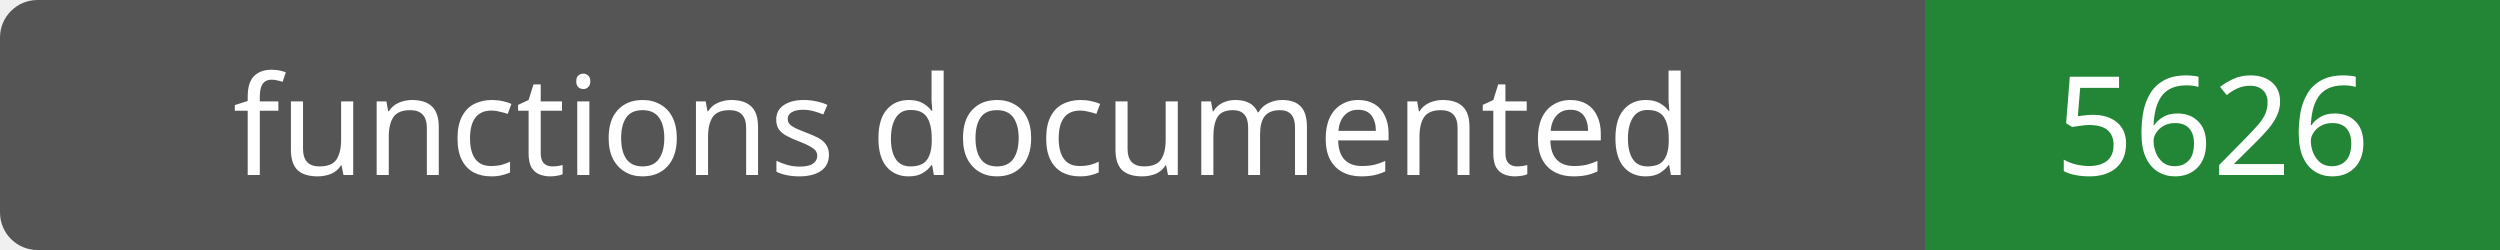
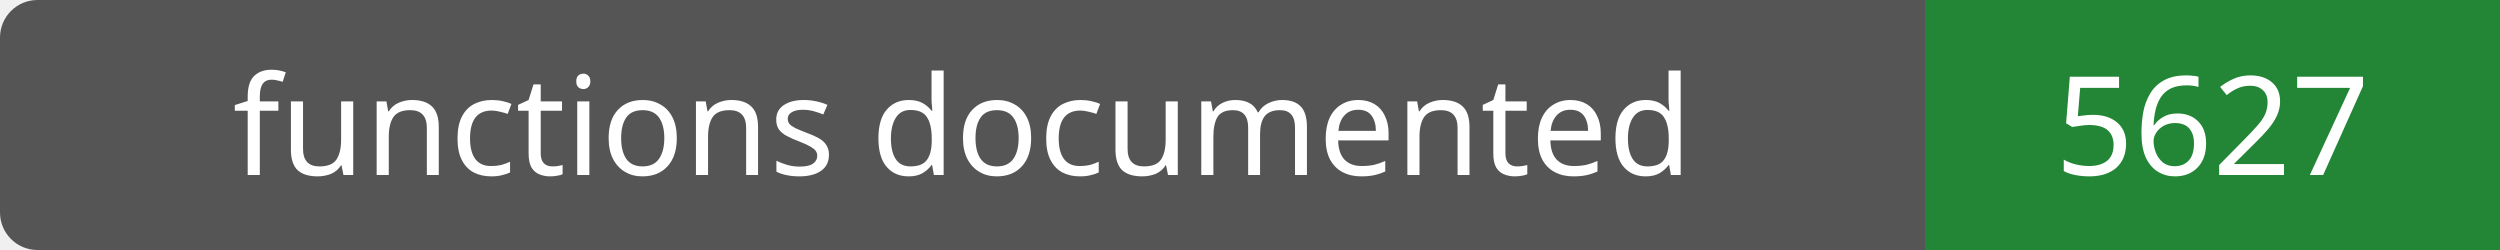
- <svg xmlns="http://www.w3.org/2000/svg" width="200" height="20" role="img" aria-label="functions documented: 5626">
+ <svg xmlns="http://www.w3.org/2000/svg" width="200" height="20" role="img" aria-label="functions documented: 5627">
  <rect width="200" height="20" rx="3" fill="#555" />
  <path fill="#238636" d="M154 0h46v20H154z" />
  <g fill="#fff" text-anchor="middle" font-family="Verdana,sans-serif" font-size="11">
    <text x="77.0" y="14">functions documented</text>
-     <text x="177.0" y="14">5626</text>
+     <text x="177.0" y="14">5627</text>
  </g>
</svg>
